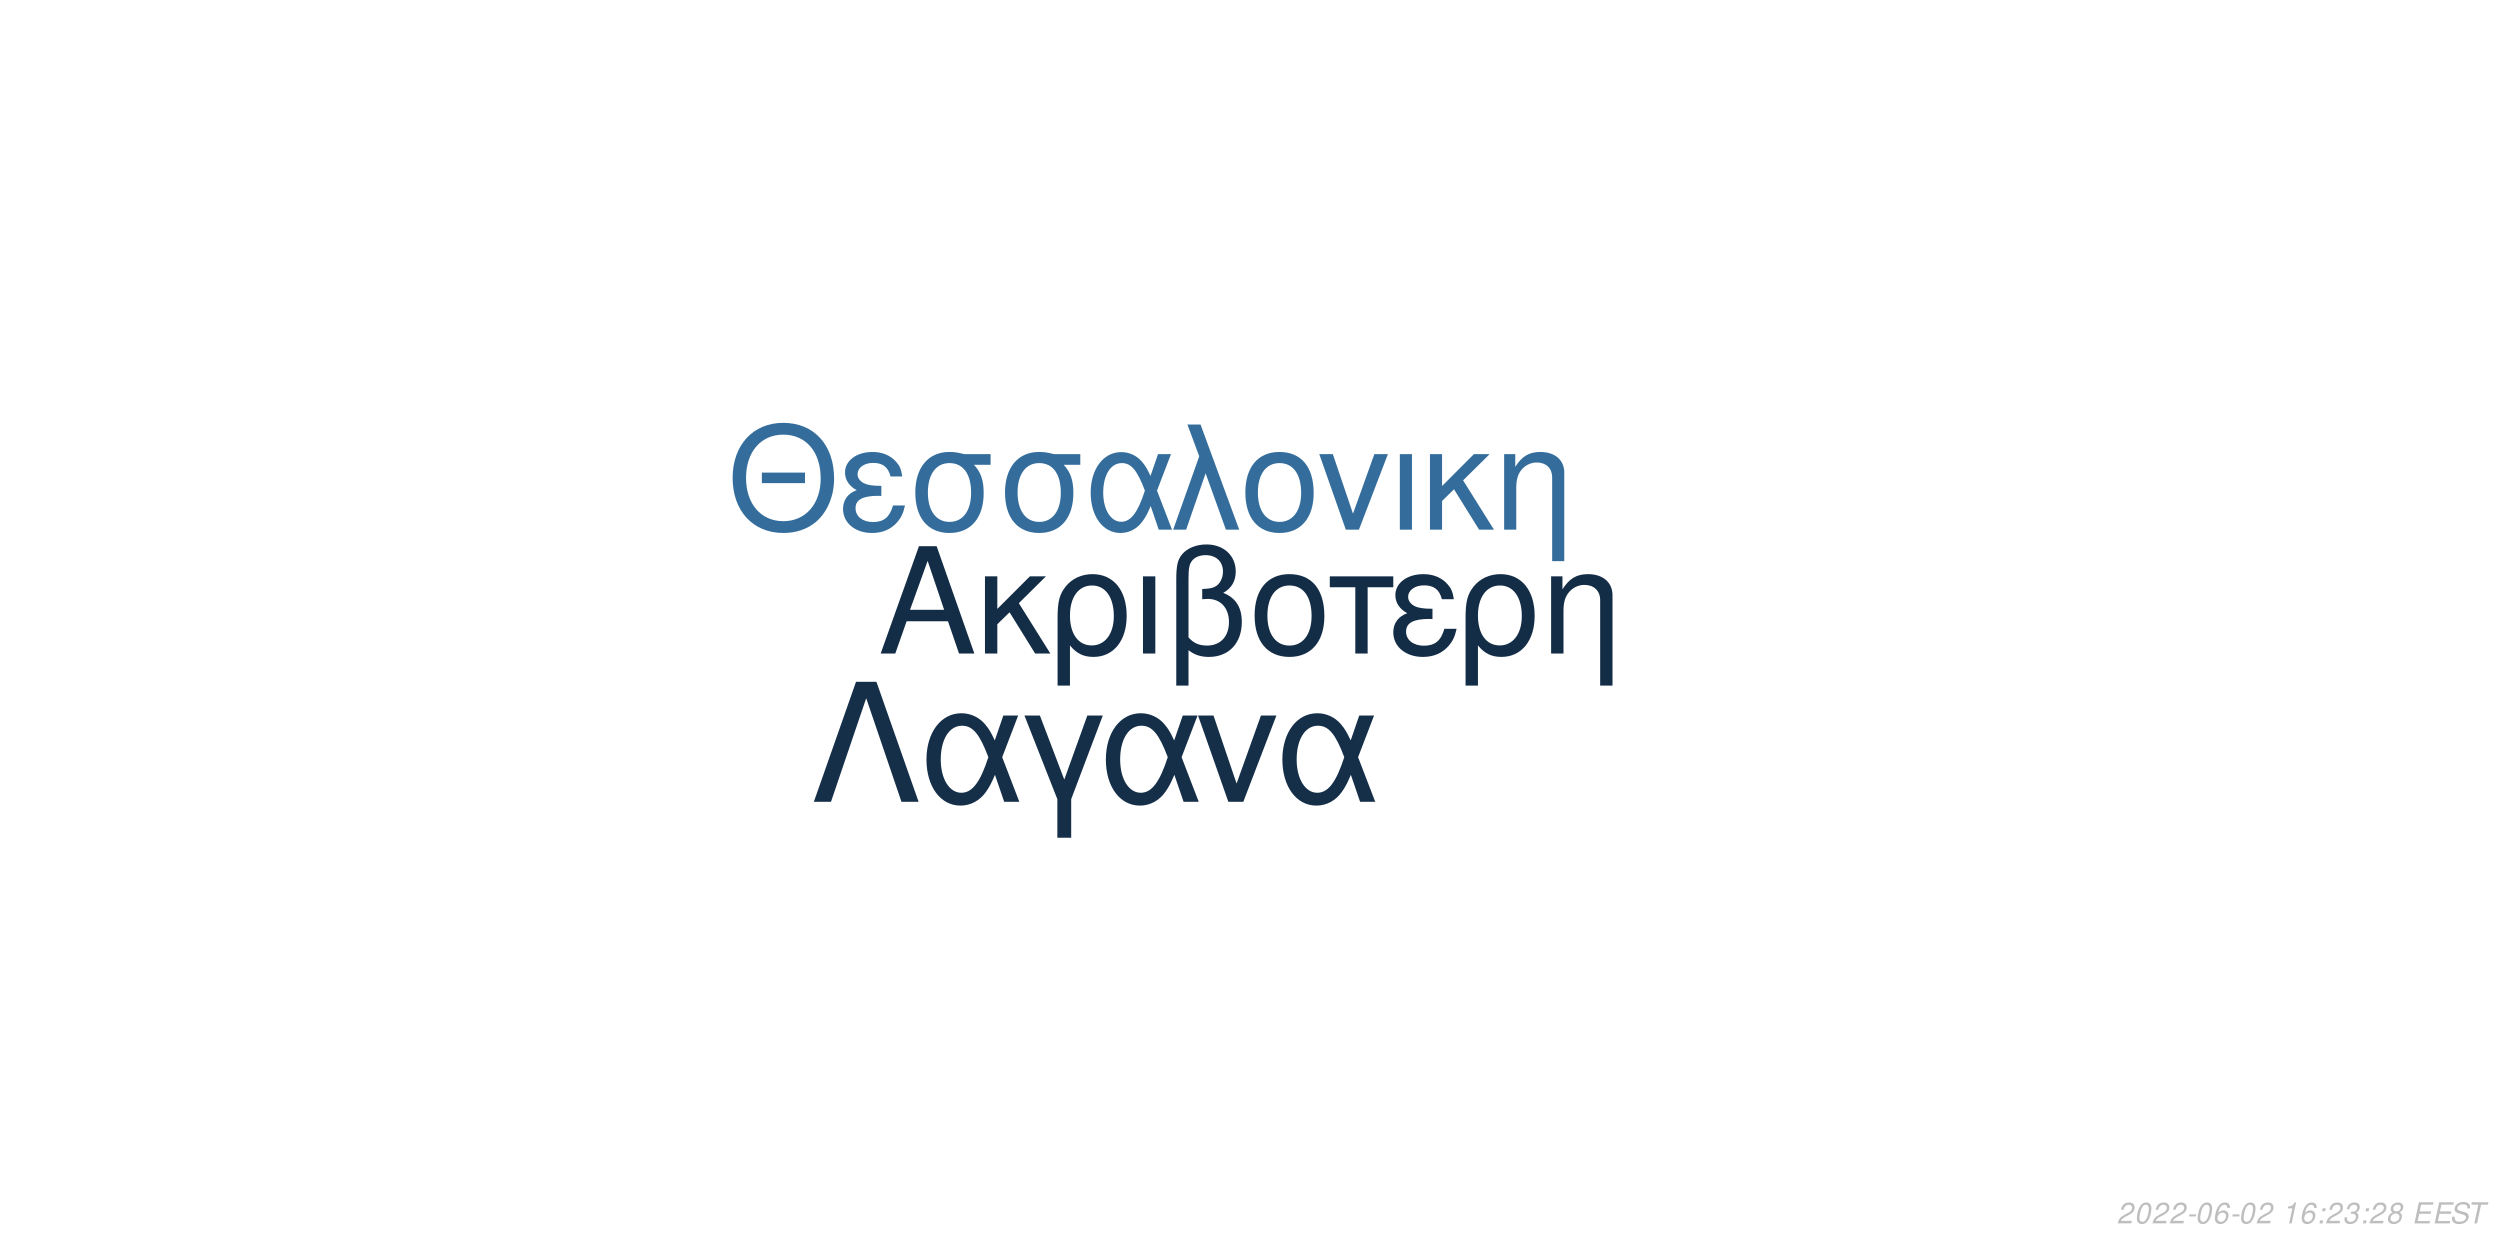
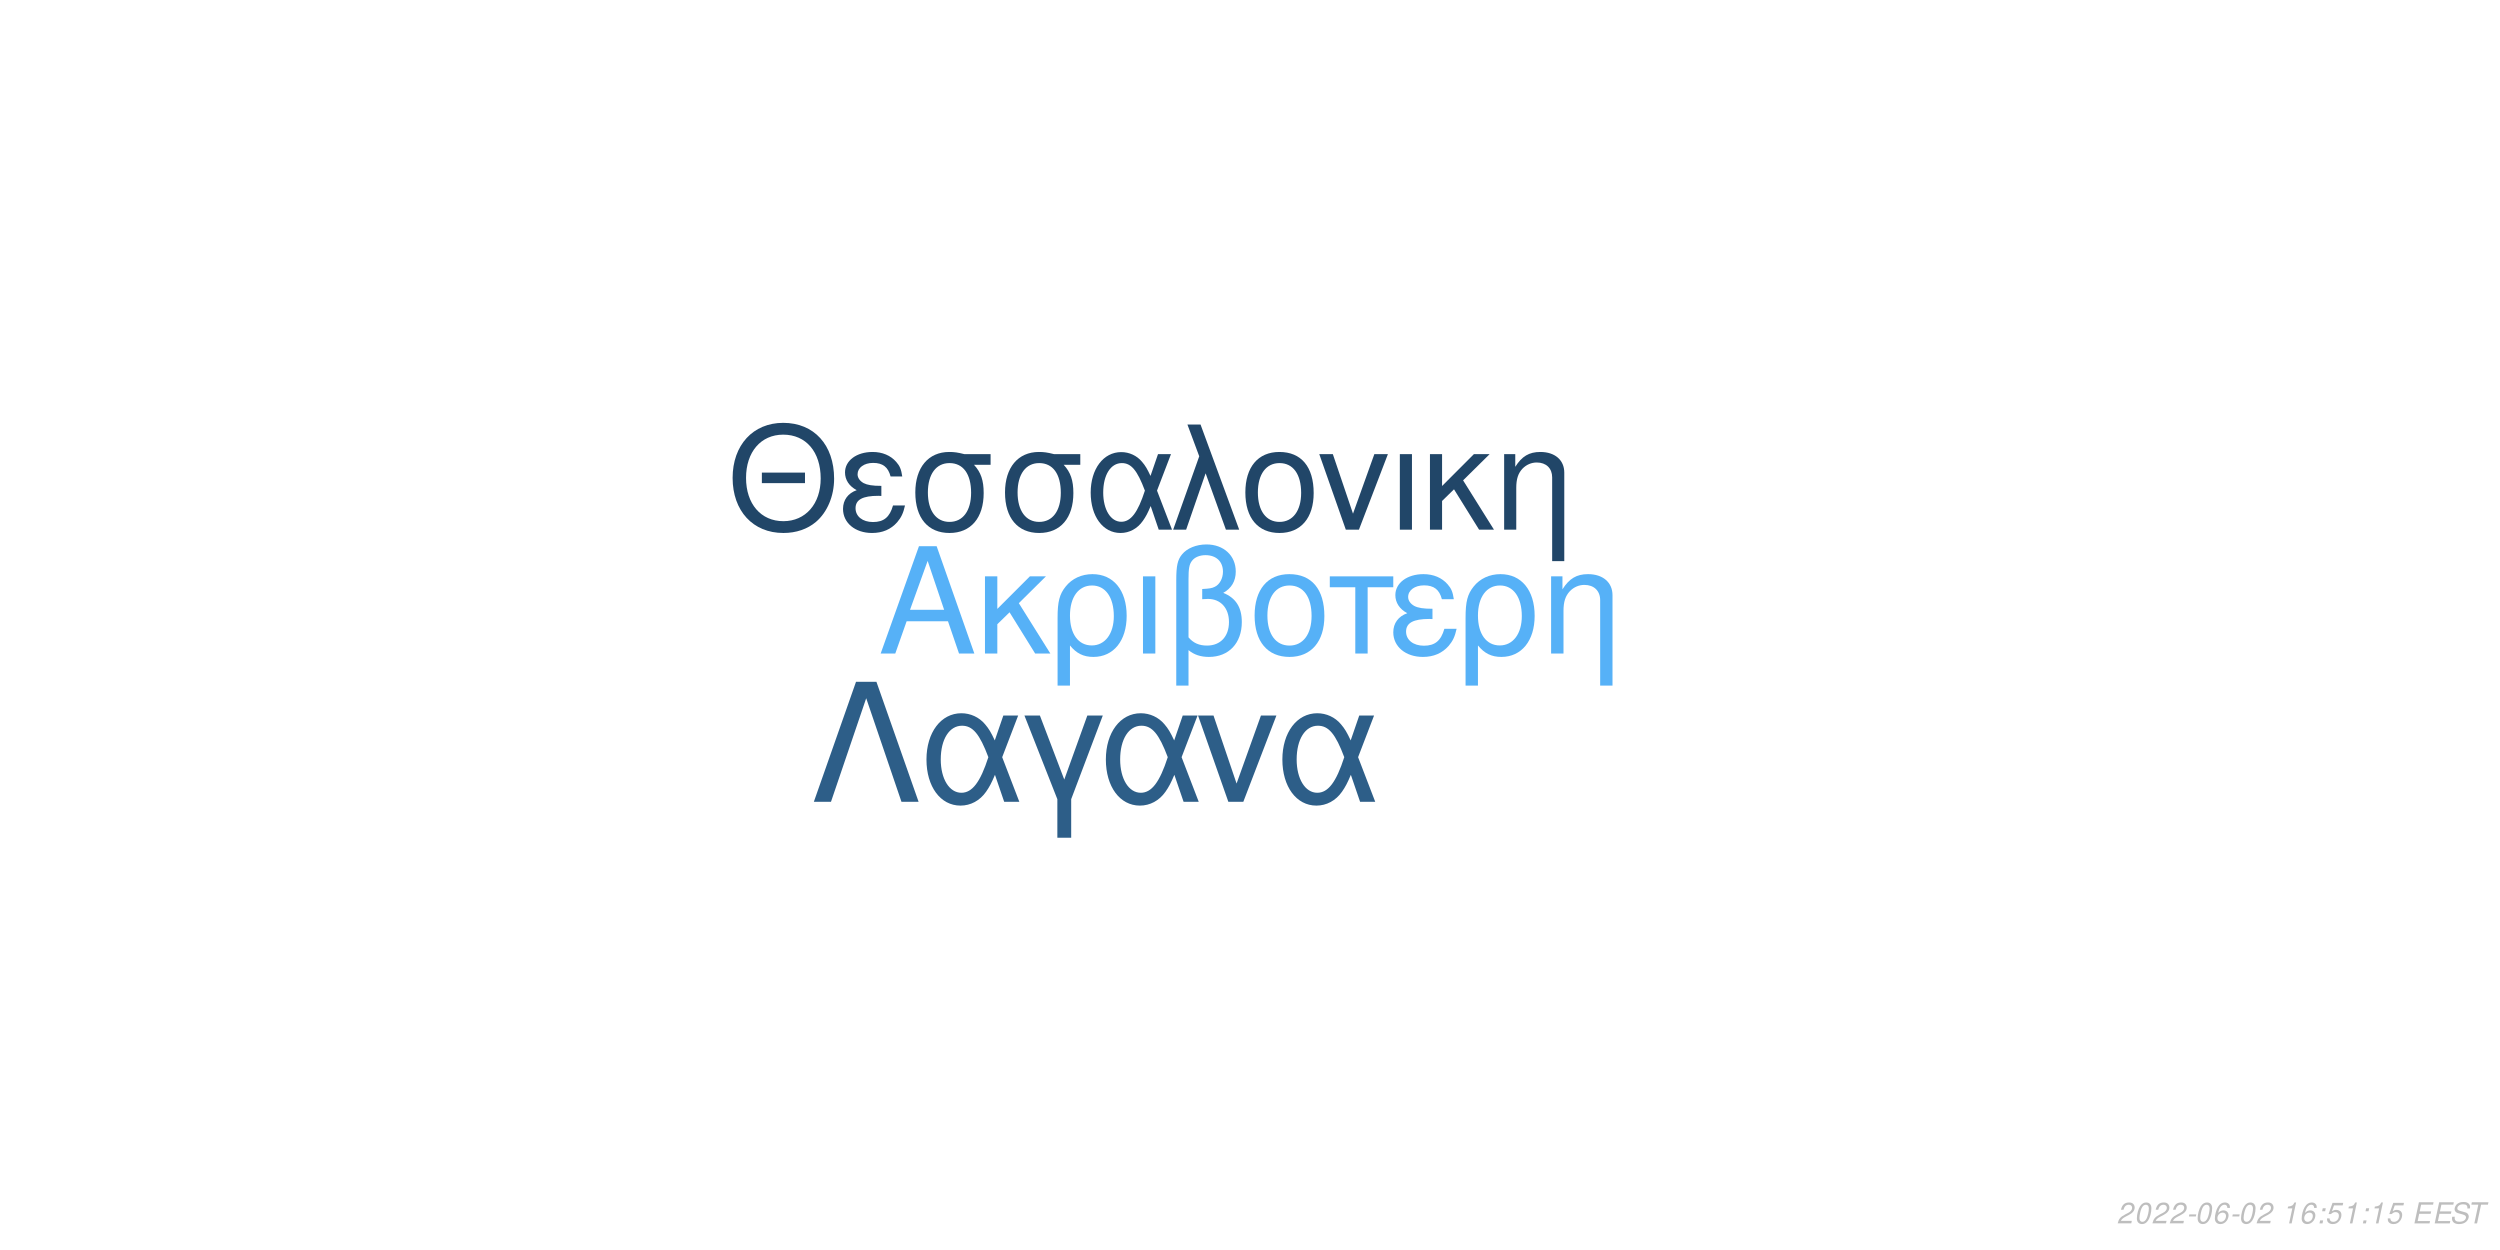
<svg xmlns="http://www.w3.org/2000/svg" xmlns:xlink="http://www.w3.org/1999/xlink" width="864pt" height="432pt" viewBox="0 0 864 432" version="1.1">
  <defs>
    <g>
      <symbol overflow="visible" id="glyph0-0">
        <path style="stroke:none;" d="" />
      </symbol>
      <symbol overflow="visible" id="glyph0-1">
        <path style="stroke:none;" d="M 24.125 -11.141 L 27.938 0 L 33.234 0 L 20.203 -37.094 L 14.094 -37.094 L 0.859 0 L 5.906 0 L 9.828 -11.141 Z M 22.797 -15.109 L 11 -15.109 L 17.094 -32.016 Z M 22.797 -15.109 " />
      </symbol>
      <symbol overflow="visible" id="glyph0-2">
        <path style="stroke:none;" d="M 7.172 -15.422 L 7.172 -26.672 L 2.906 -26.672 L 2.906 0 L 7.172 0 L 7.172 -10.125 L 11.406 -14.25 L 20.25 0 L 25.5 0 L 14.609 -17.406 L 23.969 -26.672 L 18.422 -26.672 Z M 7.172 -15.422 " />
      </symbol>
      <symbol overflow="visible" id="glyph0-3">
        <path style="stroke:none;" d="M 3 11.094 L 7.281 11.094 L 7.281 -2.797 C 9.516 -0.047 11.953 1.172 15.375 1.172 C 22.344 1.172 26.875 -4.422 26.875 -13.031 C 26.875 -21.891 22.297 -27.438 15.062 -27.438 C 11.297 -27.438 7.984 -25.906 5.797 -23.156 C 3.672 -20.516 3 -17.969 3 -12.359 Z M 14.906 -23.516 C 19.547 -23.516 22.438 -19.438 22.438 -12.922 C 22.438 -6.812 19.391 -2.797 14.812 -2.797 C 10.172 -2.797 7.281 -6.766 7.281 -13.125 C 7.281 -19.484 10.234 -23.516 14.906 -23.516 Z M 14.906 -23.516 " />
      </symbol>
      <symbol overflow="visible" id="glyph0-4">
        <path style="stroke:none;" d="M 3.516 0 L 7.781 0 L 7.781 -26.672 L 3.516 -26.672 Z M 3.516 0 " />
      </symbol>
      <symbol overflow="visible" id="glyph0-5">
        <path style="stroke:none;" d="M 4.016 11.094 L 8.25 11.094 L 8.25 -1.172 C 10.172 0.406 12.422 1.172 15.312 1.172 C 22.188 1.172 26.672 -3.609 26.672 -10.891 C 26.672 -15.984 24.578 -19.234 20.25 -20.969 C 23.109 -22.547 24.578 -25.031 24.578 -28.344 C 24.578 -33.844 20.406 -37.703 14.453 -37.703 C 10.938 -37.703 7.734 -36.391 6 -34.25 C 4.484 -32.422 4.016 -30.328 4.016 -25.391 Z M 8.25 -25.656 C 8.25 -29.359 8.5 -30.844 9.469 -32.062 C 10.375 -33.281 12.156 -34 14.094 -34 C 17.812 -34 20.156 -31.812 20.156 -28.297 C 20.156 -25.953 18.984 -23.812 17.297 -23.047 C 16.281 -22.547 15.469 -22.438 12.984 -22.297 L 12.984 -18.781 C 13.734 -18.828 14.344 -18.875 14.969 -18.875 C 19.344 -18.875 22.234 -15.719 22.234 -10.891 C 22.234 -5.906 19.281 -2.75 14.656 -2.75 C 11.953 -2.75 9.922 -3.609 8.25 -5.594 Z M 8.25 -25.656 " />
      </symbol>
      <symbol overflow="visible" id="glyph0-6">
        <path style="stroke:none;" d="M 14.094 -27.438 C 6.562 -27.438 2.094 -22.094 2.094 -13.125 C 2.094 -4.125 6.562 1.172 14.141 1.172 C 21.672 1.172 26.203 -4.172 26.203 -12.922 C 26.203 -22.188 21.828 -27.438 14.094 -27.438 Z M 14.141 -23.516 C 18.938 -23.516 21.781 -19.594 21.781 -12.984 C 21.781 -6.672 18.828 -2.75 14.141 -2.75 C 9.422 -2.75 6.516 -6.672 6.516 -13.125 C 6.516 -19.594 9.422 -23.516 14.141 -23.516 Z M 14.141 -23.516 " />
      </symbol>
      <symbol overflow="visible" id="glyph0-7">
        <path style="stroke:none;" d="M 7.891 0 L 12.156 0 L 12.156 -22.906 L 21.016 -22.906 L 21.016 -26.672 L -0.922 -26.672 L -0.922 -22.906 L 7.891 -22.906 Z M 7.891 0 " />
      </symbol>
      <symbol overflow="visible" id="glyph0-8">
        <path style="stroke:none;" d="M 14.562 -15.469 C 11.344 -15.469 9.562 -15.781 8.297 -16.438 C 6.922 -17.203 6.156 -18.328 6.156 -19.547 C 6.156 -21.891 8.453 -23.562 11.656 -23.562 C 15.062 -23.562 16.953 -22.094 17.812 -18.781 L 21.938 -18.781 C 21.578 -21.266 21.062 -22.5 19.797 -23.922 C 17.812 -26.203 14.906 -27.438 11.453 -27.438 C 5.797 -27.438 1.734 -24.375 1.734 -20.203 C 1.734 -17.609 3.156 -15.375 5.859 -13.938 C 2.797 -12.875 1.016 -10.484 1.016 -7.328 C 1.016 -2.391 5.297 1.172 11.25 1.172 C 14.969 1.172 17.906 -0.109 20.156 -2.641 C 21.578 -4.328 22.297 -5.797 22.906 -8.547 L 18.672 -8.547 C 17.5 -4.422 15.422 -2.703 11.609 -2.703 C 7.938 -2.703 5.438 -4.688 5.438 -7.578 C 5.438 -10.578 7.938 -11.953 13.484 -11.953 C 13.641 -11.953 14.094 -11.953 14.562 -11.906 Z M 14.562 -15.469 " />
      </symbol>
      <symbol overflow="visible" id="glyph0-9">
        <path style="stroke:none;" d="M 3.562 -26.672 L 3.562 0 L 7.844 0 L 7.844 -14.703 C 7.844 -17.906 8.5 -19.891 10.031 -21.531 C 11.406 -22.953 13.188 -23.719 15.062 -23.719 C 18.375 -23.719 20.516 -21.672 20.516 -18.469 L 20.516 11.094 L 24.781 11.094 L 24.781 -20.156 C 24.781 -24.578 21.469 -27.438 16.328 -27.438 C 12.359 -27.438 9.828 -25.906 7.484 -22.188 L 7.484 -26.672 Z M 3.562 -26.672 " />
      </symbol>
      <symbol overflow="visible" id="glyph1-0">
        <path style="stroke:none;" d="" />
      </symbol>
      <symbol overflow="visible" id="glyph1-1">
        <path style="stroke:none;" d="M 26.859 -19.734 L 11.953 -19.734 L 11.953 -16.094 L 26.859 -16.094 Z M 19.328 -36.922 C 8.922 -36.922 1.844 -29.25 1.844 -17.891 C 1.844 -6.484 8.875 1.141 19.391 1.141 C 23.812 1.141 27.703 -0.203 30.641 -2.688 C 34.578 -6.031 36.922 -11.656 36.922 -17.594 C 36.922 -29.297 30 -36.922 19.328 -36.922 Z M 19.328 -32.844 C 27.203 -32.844 32.281 -26.906 32.281 -17.688 C 32.281 -8.922 27.062 -2.938 19.391 -2.938 C 11.609 -2.938 6.484 -8.922 6.484 -17.891 C 6.484 -26.859 11.609 -32.844 19.328 -32.844 Z M 19.328 -32.844 " />
      </symbol>
      <symbol overflow="visible" id="glyph1-2">
        <path style="stroke:none;" d="M 14.25 -15.141 C 11.109 -15.141 9.375 -15.453 8.125 -16.094 C 6.781 -16.844 6.031 -17.938 6.031 -19.141 C 6.031 -21.422 8.266 -23.078 11.406 -23.078 C 14.75 -23.078 16.594 -21.625 17.438 -18.391 L 21.469 -18.391 C 21.125 -20.828 20.625 -22.031 19.391 -23.422 C 17.438 -25.656 14.594 -26.859 11.219 -26.859 C 5.688 -26.859 1.688 -23.875 1.688 -19.781 C 1.688 -17.234 3.094 -15.047 5.734 -13.656 C 2.734 -12.609 1 -10.266 1 -7.172 C 1 -2.344 5.188 1.141 11.016 1.141 C 14.656 1.141 17.547 -0.094 19.734 -2.594 C 21.125 -4.234 21.828 -5.688 22.422 -8.375 L 18.281 -8.375 C 17.141 -4.328 15.094 -2.641 11.359 -2.641 C 7.766 -2.641 5.328 -4.578 5.328 -7.422 C 5.328 -10.359 7.766 -11.703 13.203 -11.703 C 13.359 -11.703 13.797 -11.703 14.25 -11.656 Z M 14.25 -15.141 " />
      </symbol>
      <symbol overflow="visible" id="glyph1-3">
        <path style="stroke:none;" d="M 29 -26.109 L 19.938 -26.109 C 17.594 -26.703 16.438 -26.859 14.703 -26.859 C 7.469 -26.859 2.984 -21.469 2.984 -12.859 C 2.984 -4.031 7.375 1.141 14.797 1.141 C 22.172 1.141 26.609 -4.078 26.609 -12.656 C 26.609 -17.047 25.656 -19.828 23.266 -22.422 L 29 -22.422 Z M 14.797 -23.016 C 19.531 -23.016 22.266 -19.234 22.266 -12.75 C 22.266 -6.531 19.438 -2.688 14.797 -2.688 C 10.172 -2.688 7.328 -6.531 7.328 -12.859 C 7.328 -19.188 10.172 -23.016 14.797 -23.016 Z M 14.797 -23.016 " />
      </symbol>
      <symbol overflow="visible" id="glyph1-4">
        <path style="stroke:none;" d="M 29.344 -26.109 L 24.859 -26.109 L 22.266 -18.578 C 21.125 -21.031 20.484 -22.125 19.328 -23.469 C 17.547 -25.609 14.906 -26.812 12.156 -26.812 C 5.984 -26.812 1.594 -20.984 1.594 -12.812 C 1.594 -4.578 5.828 1.141 11.906 1.141 C 14.953 1.141 17.734 -0.344 19.625 -3.047 C 20.672 -4.531 21.281 -5.688 22.328 -8.172 L 25.109 0 L 29.703 0 L 24.516 -13.5 Z M 20.328 -13.5 C 17.891 -5.922 15.453 -2.734 12.156 -2.734 C 8.516 -2.734 5.922 -6.922 5.922 -12.812 C 5.922 -18.938 8.516 -23.016 12.359 -23.016 C 15.594 -23.016 17.688 -20.531 20.328 -13.5 Z M 20.328 -13.5 " />
      </symbol>
      <symbol overflow="visible" id="glyph1-5">
        <path style="stroke:none;" d="M 1.094 0 L 5.578 0 L 12.312 -19.484 L 19.328 0 L 23.922 0 L 10.562 -36.328 L 6.031 -36.328 L 10.109 -25.359 Z M 1.094 0 " />
      </symbol>
      <symbol overflow="visible" id="glyph1-6">
        <path style="stroke:none;" d="M 13.797 -26.859 C 6.422 -26.859 2.047 -21.625 2.047 -12.859 C 2.047 -4.031 6.422 1.141 13.859 1.141 C 21.234 1.141 25.656 -4.078 25.656 -12.656 C 25.656 -21.719 21.375 -26.859 13.797 -26.859 Z M 13.859 -23.016 C 18.531 -23.016 21.328 -19.188 21.328 -12.703 C 21.328 -6.531 18.438 -2.688 13.859 -2.688 C 9.219 -2.688 6.375 -6.531 6.375 -12.859 C 6.375 -19.188 9.219 -23.016 13.859 -23.016 Z M 13.859 -23.016 " />
      </symbol>
      <symbol overflow="visible" id="glyph1-7">
        <path style="stroke:none;" d="M 14.297 0 L 24.312 -26.109 L 19.625 -26.109 L 12.25 -5.531 L 5.281 -26.109 L 0.594 -26.109 L 9.766 0 Z M 14.297 0 " />
      </symbol>
      <symbol overflow="visible" id="glyph1-8">
        <path style="stroke:none;" d="M 3.438 0 L 7.625 0 L 7.625 -26.109 L 3.438 -26.109 Z M 3.438 0 " />
      </symbol>
      <symbol overflow="visible" id="glyph1-9">
        <path style="stroke:none;" d="M 7.031 -15.094 L 7.031 -26.109 L 2.844 -26.109 L 2.844 0 L 7.031 0 L 7.031 -9.922 L 11.156 -13.953 L 19.828 0 L 24.969 0 L 14.297 -17.047 L 23.469 -26.109 L 18.031 -26.109 Z M 7.031 -15.094 " />
      </symbol>
      <symbol overflow="visible" id="glyph1-10">
        <path style="stroke:none;" d="M 3.484 -26.109 L 3.484 0 L 7.672 0 L 7.672 -14.406 C 7.672 -17.547 8.328 -19.484 9.812 -21.078 C 11.156 -22.469 12.906 -23.219 14.75 -23.219 C 17.984 -23.219 20.078 -21.234 20.078 -18.094 L 20.078 10.859 L 24.266 10.859 L 24.266 -19.734 C 24.266 -24.062 21.031 -26.859 16 -26.859 C 12.109 -26.859 9.609 -25.359 7.328 -21.719 L 7.328 -26.109 Z M 3.484 -26.109 " />
      </symbol>
      <symbol overflow="visible" id="glyph2-0">
        <path style="stroke:none;" d="" />
      </symbol>
      <symbol overflow="visible" id="glyph2-1">
        <path style="stroke:none;" d="M 22.531 -41.484 L 15.484 -41.484 L 0.906 0 L 6.828 0 L 19 -35.797 L 31.188 0 L 37.109 0 Z M 22.531 -41.484 " />
      </symbol>
      <symbol overflow="visible" id="glyph2-2">
        <path style="stroke:none;" d="M 33.516 -29.812 L 28.391 -29.812 L 25.438 -21.219 C 24.125 -24.016 23.391 -25.266 22.078 -26.797 C 20.031 -29.25 17.016 -30.609 13.891 -30.609 C 6.828 -30.609 1.828 -23.953 1.828 -14.625 C 1.828 -5.234 6.656 1.312 13.594 1.312 C 17.078 1.312 20.266 -0.391 22.422 -3.469 C 23.609 -5.172 24.297 -6.484 25.5 -9.328 L 28.688 0 L 33.922 0 L 28 -15.422 Z M 23.219 -15.422 C 20.422 -6.766 17.641 -3.125 13.891 -3.125 C 9.734 -3.125 6.766 -7.906 6.766 -14.625 C 6.766 -21.625 9.734 -26.297 14.109 -26.297 C 17.812 -26.297 20.203 -23.453 23.219 -15.422 Z M 23.219 -15.422 " />
      </symbol>
      <symbol overflow="visible" id="glyph2-3">
        <path style="stroke:none;" d="M 12.062 12.406 L 16.844 12.406 L 16.844 -0.906 L 27.766 -29.812 L 22.422 -29.812 L 14.453 -7.688 L 6.031 -29.812 L 0.688 -29.812 L 12.062 -0.906 Z M 12.062 12.406 " />
      </symbol>
      <symbol overflow="visible" id="glyph2-4">
        <path style="stroke:none;" d="M 16.328 0 L 27.766 -29.812 L 22.422 -29.812 L 14 -6.312 L 6.031 -29.812 L 0.688 -29.812 L 11.156 0 Z M 16.328 0 " />
      </symbol>
      <symbol overflow="visible" id="glyph3-0">
        <path style="stroke:none;" d="" />
      </symbol>
      <symbol overflow="visible" id="glyph3-1">
        <path style="stroke:none;" d="M 5.234 -0.875 L 1.469 -0.875 C 1.641 -1.375 2.203 -1.891 3.109 -2.344 L 4.234 -2.938 C 5.562 -3.625 6.219 -4.469 6.219 -5.484 C 6.219 -5.938 6.062 -6.359 5.797 -6.656 C 5.469 -7.047 4.984 -7.234 4.312 -7.234 C 2.766 -7.234 1.891 -6.453 1.484 -4.734 L 2.375 -4.734 C 2.484 -5.188 2.609 -5.484 2.797 -5.75 C 3.094 -6.203 3.609 -6.453 4.188 -6.453 C 4.891 -6.453 5.344 -6.031 5.344 -5.375 C 5.344 -4.703 4.859 -4.094 4.016 -3.656 L 2.984 -3.125 C 1.234 -2.188 0.797 -1.656 0.344 -0.016 L 5.047 -0.016 Z M 5.234 -0.875 " />
      </symbol>
      <symbol overflow="visible" id="glyph3-2">
        <path style="stroke:none;" d="M 4.203 -7.234 C 3.375 -7.234 2.688 -6.812 2.125 -5.984 C 1.484 -5.047 0.984 -3.188 0.984 -1.734 C 0.984 -1.109 1.172 -0.562 1.484 -0.266 C 1.797 0.047 2.281 0.234 2.766 0.234 C 3.625 0.234 4.281 -0.156 4.859 -1.016 C 5.516 -1.953 6 -3.797 6 -5.266 C 6 -6.5 5.328 -7.234 4.203 -7.234 Z M 4.094 -6.453 C 4.734 -6.453 5.125 -5.984 5.125 -5.156 C 5.125 -4.203 4.781 -2.625 4.406 -1.812 C 3.984 -0.938 3.516 -0.547 2.875 -0.547 C 2.25 -0.547 1.875 -1.031 1.875 -1.828 C 1.875 -2.797 2.203 -4.344 2.594 -5.203 C 2.984 -6.047 3.453 -6.453 4.094 -6.453 Z M 4.094 -6.453 " />
      </symbol>
      <symbol overflow="visible" id="glyph3-3">
        <path style="stroke:none;" d="M 3.516 -3.125 L 1.125 -3.125 L 0.969 -2.406 L 3.359 -2.406 Z M 3.516 -3.125 " />
      </symbol>
      <symbol overflow="visible" id="glyph3-4">
        <path style="stroke:none;" d="M 6.125 -5.344 L 6.141 -5.625 C 6.141 -6.609 5.453 -7.234 4.391 -7.234 C 3.438 -7.234 2.641 -6.719 2.016 -5.703 C 1.422 -4.781 0.938 -2.953 0.938 -1.688 C 0.938 -0.516 1.688 0.234 2.859 0.234 C 3.703 0.234 4.438 -0.156 5 -0.875 C 5.406 -1.422 5.672 -2.156 5.672 -2.766 C 5.672 -3.812 4.969 -4.5 3.906 -4.5 C 3.234 -4.5 2.672 -4.234 2.094 -3.625 C 2.406 -5.375 3.234 -6.453 4.25 -6.453 C 4.703 -6.453 5.062 -6.234 5.172 -5.844 C 5.203 -5.719 5.234 -5.578 5.25 -5.344 Z M 3.656 -3.734 C 4.344 -3.734 4.797 -3.281 4.797 -2.625 C 4.797 -1.469 3.984 -0.547 2.984 -0.547 C 2.297 -0.547 1.812 -1.047 1.812 -1.766 C 1.812 -2.859 2.625 -3.734 3.656 -3.734 Z M 3.656 -3.734 " />
      </symbol>
      <symbol overflow="visible" id="glyph3-5">
        <path style="stroke:none;" d="" />
      </symbol>
      <symbol overflow="visible" id="glyph3-6">
        <path style="stroke:none;" d="M 3.703 -5.188 L 2.594 0 L 3.469 0 L 5.016 -7.234 L 4.438 -7.234 C 3.906 -6.156 3.688 -6.016 2.234 -5.812 L 2.109 -5.188 Z M 3.703 -5.188 " />
      </symbol>
      <symbol overflow="visible" id="glyph3-7">
        <path style="stroke:none;" d="M 2.359 -1.031 L 1.312 -1.031 L 1.094 0 L 2.141 0 Z M 3.266 -5.234 L 2.219 -5.234 L 2 -4.203 L 3.047 -4.203 Z M 3.266 -5.234 " />
      </symbol>
      <symbol overflow="visible" id="glyph3-8">
-         <path style="stroke:none;" d="M 2.922 -3.312 C 3.125 -3.344 3.234 -3.344 3.375 -3.344 C 4.203 -3.344 4.688 -3 4.688 -2.406 C 4.688 -1.312 3.906 -0.547 2.781 -0.547 C 2.047 -0.547 1.594 -0.938 1.594 -1.562 C 1.594 -1.719 1.609 -1.844 1.656 -2.094 L 0.766 -2.094 C 0.734 -1.797 0.719 -1.641 0.719 -1.469 C 0.719 -0.375 1.406 0.234 2.641 0.234 C 3.547 0.234 4.297 -0.078 4.812 -0.656 C 5.266 -1.156 5.562 -1.875 5.562 -2.547 C 5.562 -3.125 5.344 -3.453 4.797 -3.734 C 5.641 -4.234 6.016 -4.844 6.016 -5.734 C 6.016 -6.656 5.312 -7.234 4.203 -7.234 C 3.375 -7.234 2.672 -6.938 2.188 -6.375 C 1.891 -6.031 1.703 -5.641 1.516 -4.906 L 2.391 -4.906 C 2.5 -5.359 2.594 -5.594 2.734 -5.812 C 3.047 -6.234 3.516 -6.453 4.078 -6.453 C 4.734 -6.453 5.141 -6.125 5.141 -5.578 C 5.141 -5.188 5.016 -4.797 4.797 -4.547 C 4.516 -4.234 4 -4.062 3.266 -4.062 L 3.078 -4.062 Z M 2.922 -3.312 " />
+         <path style="stroke:none;" d="M 6.297 -7.094 L 2.594 -7.094 L 1.234 -3.234 L 2.047 -3.234 C 2.656 -3.766 2.938 -3.906 3.531 -3.906 C 4.328 -3.906 4.797 -3.453 4.797 -2.688 C 4.797 -1.438 3.969 -0.547 2.828 -0.547 C 2.031 -0.547 1.609 -0.938 1.578 -1.734 L 0.703 -1.734 L 0.703 -1.516 C 0.703 -0.938 0.844 -0.547 1.188 -0.266 C 1.562 0.062 2.078 0.234 2.703 0.234 C 3.656 0.234 4.391 -0.156 4.984 -0.922 C 5.422 -1.5 5.672 -2.234 5.672 -2.953 C 5.672 -4 4.938 -4.672 3.812 -4.672 C 3.328 -4.672 2.906 -4.547 2.406 -4.234 L 3.109 -6.219 L 6.109 -6.219 Z M 6.297 -7.094 " />
      </symbol>
      <symbol overflow="visible" id="glyph3-9">
-         <path style="stroke:none;" d="M 4.766 -3.797 C 5.078 -3.969 5.234 -4.078 5.438 -4.234 C 5.812 -4.594 6.062 -5.172 6.062 -5.734 C 6.062 -6.625 5.344 -7.234 4.266 -7.234 C 2.812 -7.234 1.703 -6.219 1.703 -4.875 C 1.703 -4.406 1.875 -4.125 2.359 -3.812 C 1.297 -3.312 0.75 -2.516 0.75 -1.469 C 0.75 -0.438 1.547 0.234 2.812 0.234 C 3.656 0.234 4.359 -0.094 4.938 -0.734 C 5.359 -1.234 5.609 -1.859 5.609 -2.438 C 5.609 -3.047 5.312 -3.516 4.766 -3.797 Z M 4.109 -6.453 C 4.797 -6.453 5.188 -6.125 5.188 -5.578 C 5.188 -5.266 5.062 -4.922 4.859 -4.672 C 4.562 -4.312 4.188 -4.156 3.656 -4.156 C 2.984 -4.156 2.594 -4.453 2.594 -4.984 C 2.594 -5.859 3.203 -6.453 4.109 -6.453 Z M 3.453 -3.406 C 4.234 -3.406 4.734 -2.984 4.734 -2.312 C 4.734 -1.312 3.922 -0.547 2.875 -0.547 C 2.125 -0.547 1.625 -0.969 1.625 -1.625 C 1.625 -2.609 2.438 -3.406 3.453 -3.406 Z M 3.453 -3.406 " />
+         <path style="stroke:none;" d="M 2.547 -3.312 L 6.5 -3.312 L 6.688 -4.141 L 2.719 -4.141 L 3.219 -6.469 L 7.344 -6.469 L 7.516 -7.297 L 2.453 -7.297 L 0.906 0 L 6.125 0 L 6.297 -0.812 L 2.016 -0.812 Z M 2.547 -3.312 " />
      </symbol>
      <symbol overflow="visible" id="glyph3-10">
-         <path style="stroke:none;" d="M 2.547 -3.312 L 6.5 -3.312 L 6.688 -4.141 L 2.719 -4.141 L 3.219 -6.469 L 7.344 -6.469 L 7.516 -7.297 L 2.453 -7.297 L 0.906 0 L 6.125 0 L 6.297 -0.812 L 2.016 -0.812 Z M 2.547 -3.312 " />
+         <path style="stroke:none;" d="M 7.062 -5.156 C 7.125 -5.438 7.141 -5.562 7.141 -5.703 C 7.141 -6.156 6.938 -6.594 6.594 -6.891 C 6.188 -7.25 5.656 -7.406 4.875 -7.406 C 3.844 -7.406 3.047 -7.125 2.5 -6.562 C 2.094 -6.141 1.781 -5.438 1.781 -4.922 C 1.781 -4.297 2.219 -3.766 2.891 -3.562 L 4.594 -3.094 C 5.406 -2.859 5.734 -2.578 5.734 -2.094 C 5.734 -1.781 5.547 -1.406 5.266 -1.141 C 4.844 -0.766 4.266 -0.578 3.453 -0.578 C 2.328 -0.578 1.812 -0.984 1.812 -1.906 C 1.812 -2.047 1.812 -2.125 1.844 -2.312 L 0.984 -2.312 C 0.906 -2.062 0.891 -1.906 0.891 -1.688 C 0.891 -0.484 1.797 0.234 3.297 0.234 C 4.359 0.234 5.234 -0.062 5.812 -0.609 C 6.344 -1.078 6.688 -1.797 6.688 -2.375 C 6.688 -2.641 6.609 -2.906 6.453 -3.156 C 6.234 -3.5 5.938 -3.703 5.469 -3.828 L 3.75 -4.312 C 2.984 -4.547 2.734 -4.734 2.734 -5.188 C 2.734 -5.547 2.875 -5.844 3.188 -6.109 C 3.547 -6.438 4.031 -6.594 4.703 -6.594 C 5.266 -6.594 5.688 -6.484 5.906 -6.297 C 6.094 -6.125 6.219 -5.797 6.219 -5.516 C 6.219 -5.422 6.203 -5.344 6.188 -5.156 Z M 7.062 -5.156 " />
      </symbol>
      <symbol overflow="visible" id="glyph3-11">
-         <path style="stroke:none;" d="M 7.062 -5.156 C 7.125 -5.438 7.141 -5.562 7.141 -5.703 C 7.141 -6.156 6.938 -6.594 6.594 -6.891 C 6.188 -7.25 5.656 -7.406 4.875 -7.406 C 3.844 -7.406 3.047 -7.125 2.5 -6.562 C 2.094 -6.141 1.781 -5.438 1.781 -4.922 C 1.781 -4.297 2.219 -3.766 2.891 -3.562 L 4.594 -3.094 C 5.406 -2.859 5.734 -2.578 5.734 -2.094 C 5.734 -1.781 5.547 -1.406 5.266 -1.141 C 4.844 -0.766 4.266 -0.578 3.453 -0.578 C 2.328 -0.578 1.812 -0.984 1.812 -1.906 C 1.812 -2.047 1.812 -2.125 1.844 -2.312 L 0.984 -2.312 C 0.906 -2.062 0.891 -1.906 0.891 -1.688 C 0.891 -0.484 1.797 0.234 3.297 0.234 C 4.359 0.234 5.234 -0.062 5.812 -0.609 C 6.344 -1.078 6.688 -1.797 6.688 -2.375 C 6.688 -2.641 6.609 -2.906 6.453 -3.156 C 6.234 -3.5 5.938 -3.703 5.469 -3.828 L 3.75 -4.312 C 2.984 -4.547 2.734 -4.734 2.734 -5.188 C 2.734 -5.547 2.875 -5.844 3.188 -6.109 C 3.547 -6.438 4.031 -6.594 4.703 -6.594 C 5.266 -6.594 5.688 -6.484 5.906 -6.297 C 6.094 -6.125 6.219 -5.797 6.219 -5.516 C 6.219 -5.422 6.203 -5.344 6.188 -5.156 Z M 7.062 -5.156 " />
-       </symbol>
-       <symbol overflow="visible" id="glyph3-12">
        <path style="stroke:none;" d="M 4.938 -6.469 L 7.312 -6.469 L 7.484 -7.297 L 1.75 -7.297 L 1.578 -6.469 L 3.984 -6.469 L 2.609 0 L 3.547 0 Z M 4.938 -6.469 " />
      </symbol>
    </g>
  </defs>
  <g id="surface1">
    <rect x="0" y="0" width="864" height="432" style="fill:rgb(100%,100%,100%);fill-opacity:1;stroke:none;" />
-     <g style="fill:rgb(7.843%,17.647%,27.451%);fill-opacity:1;">
+     <g style="fill:rgb(33.725%,69.412%,96.863%);fill-opacity:1;">
      <use xlink:href="#glyph0-1" x="303.5" y="225.861" />
      <use xlink:href="#glyph0-2" x="337.5" y="225.861" />
      <use xlink:href="#glyph0-3" x="362.5" y="225.861" />
      <use xlink:href="#glyph0-4" x="391.5" y="225.861" />
      <use xlink:href="#glyph0-5" x="402.5" y="225.861" />
      <use xlink:href="#glyph0-6" x="431.5" y="225.861" />
      <use xlink:href="#glyph0-7" x="460.5" y="225.861" />
      <use xlink:href="#glyph0-8" x="480.5" y="225.861" />
      <use xlink:href="#glyph0-3" x="503.5" y="225.861" />
      <use xlink:href="#glyph0-9" x="532.5" y="225.861" />
    </g>
-     <g style="fill:rgb(20.392%,42.745%,61.176%);fill-opacity:1;">
+     <g style="fill:rgb(12.941%,27.451%,40.784%);fill-opacity:1;">
      <use xlink:href="#glyph1-1" x="251.348" y="183.058" />
      <use xlink:href="#glyph1-2" x="290.348" y="183.058" />
      <use xlink:href="#glyph1-3" x="313.348" y="183.058" />
      <use xlink:href="#glyph1-3" x="344.348" y="183.058" />
      <use xlink:href="#glyph1-4" x="375.348" y="183.058" />
      <use xlink:href="#glyph1-5" x="404.348" y="183.058" />
      <use xlink:href="#glyph1-6" x="428.348" y="183.058" />
      <use xlink:href="#glyph1-7" x="455.348" y="183.058" />
      <use xlink:href="#glyph1-8" x="480.348" y="183.058" />
      <use xlink:href="#glyph1-9" x="491.348" y="183.058" />
      <use xlink:href="#glyph1-10" x="516.348" y="183.058" />
    </g>
-     <g style="fill:rgb(8.235%,18.431%,28.627%);fill-opacity:1;">
+     <g style="fill:rgb(17.647%,36.863%,53.333%);fill-opacity:1;">
      <use xlink:href="#glyph2-1" x="280.359" y="277.105" />
      <use xlink:href="#glyph2-2" x="318.359" y="277.105" />
      <use xlink:href="#glyph2-3" x="353.359" y="277.105" />
      <use xlink:href="#glyph2-2" x="380.359" y="277.105" />
      <use xlink:href="#glyph2-4" x="413.359" y="277.105" />
      <use xlink:href="#glyph2-2" x="441.359" y="277.105" />
    </g>
    <g style="fill:rgb(74.51%,74.51%,74.51%);fill-opacity:1;">
      <use xlink:href="#glyph3-1" x="731.52" y="422.81" />
      <use xlink:href="#glyph3-2" x="737.52" y="422.81" />
      <use xlink:href="#glyph3-1" x="743.52" y="422.81" />
      <use xlink:href="#glyph3-1" x="749.52" y="422.81" />
      <use xlink:href="#glyph3-3" x="755.52" y="422.81" />
      <use xlink:href="#glyph3-2" x="758.52" y="422.81" />
      <use xlink:href="#glyph3-4" x="764.52" y="422.81" />
      <use xlink:href="#glyph3-3" x="770.52" y="422.81" />
      <use xlink:href="#glyph3-2" x="773.52" y="422.81" />
      <use xlink:href="#glyph3-1" x="779.52" y="422.81" />
      <use xlink:href="#glyph3-5" x="785.52" y="422.81" />
      <use xlink:href="#glyph3-6" x="788.52" y="422.81" />
      <use xlink:href="#glyph3-4" x="794.52" y="422.81" />
      <use xlink:href="#glyph3-7" x="800.52" y="422.81" />
-       <use xlink:href="#glyph3-1" x="803.52" y="422.81" />
-       <use xlink:href="#glyph3-8" x="809.52" y="422.81" />
+       <use xlink:href="#glyph3-8" x="803.52" y="422.81" />
+       <use xlink:href="#glyph3-6" x="809.52" y="422.81" />
      <use xlink:href="#glyph3-7" x="815.52" y="422.81" />
-       <use xlink:href="#glyph3-1" x="818.52" y="422.81" />
-       <use xlink:href="#glyph3-9" x="824.52" y="422.81" />
+       <use xlink:href="#glyph3-6" x="818.52" y="422.81" />
+       <use xlink:href="#glyph3-8" x="824.52" y="422.81" />
      <use xlink:href="#glyph3-5" x="830.52" y="422.81" />
-       <use xlink:href="#glyph3-10" x="833.52" y="422.81" />
-       <use xlink:href="#glyph3-10" x="840.52" y="422.81" />
-       <use xlink:href="#glyph3-11" x="846.52" y="422.81" />
-       <use xlink:href="#glyph3-12" x="852.52" y="422.81" />
+       <use xlink:href="#glyph3-9" x="833.52" y="422.81" />
+       <use xlink:href="#glyph3-9" x="840.52" y="422.81" />
+       <use xlink:href="#glyph3-10" x="846.52" y="422.81" />
+       <use xlink:href="#glyph3-11" x="852.52" y="422.81" />
    </g>
  </g>
</svg>
